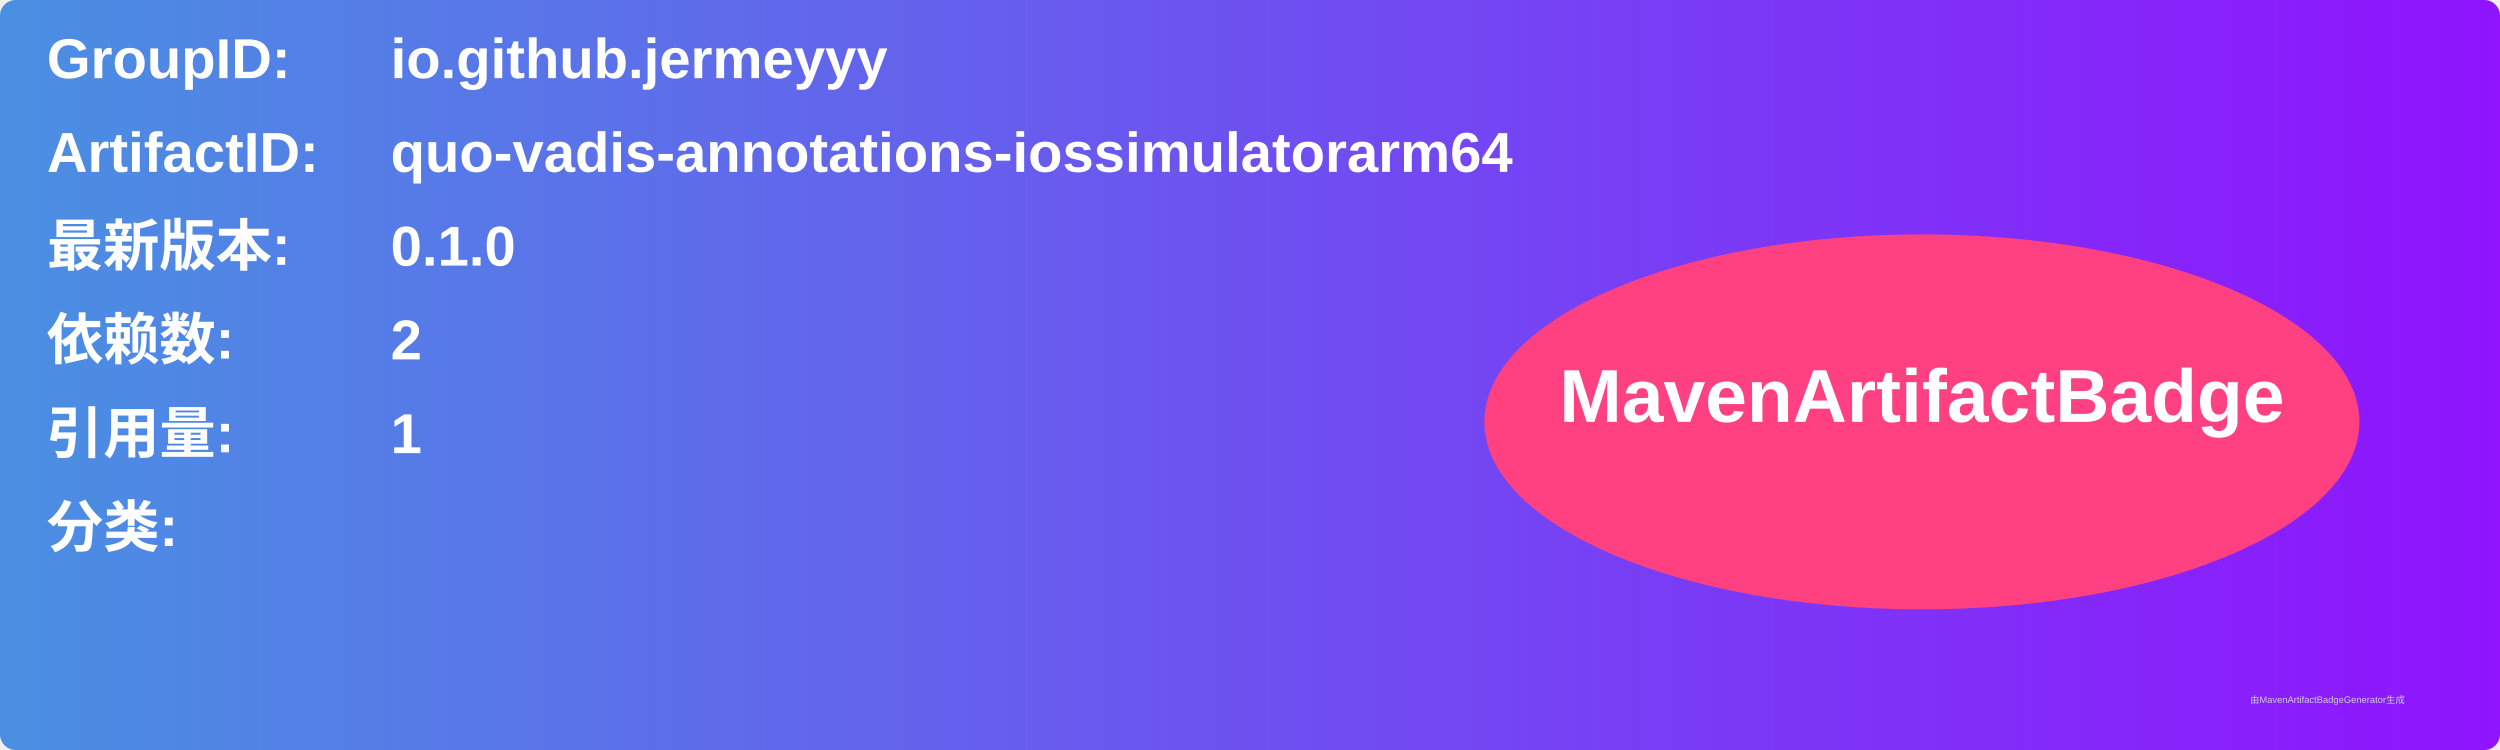
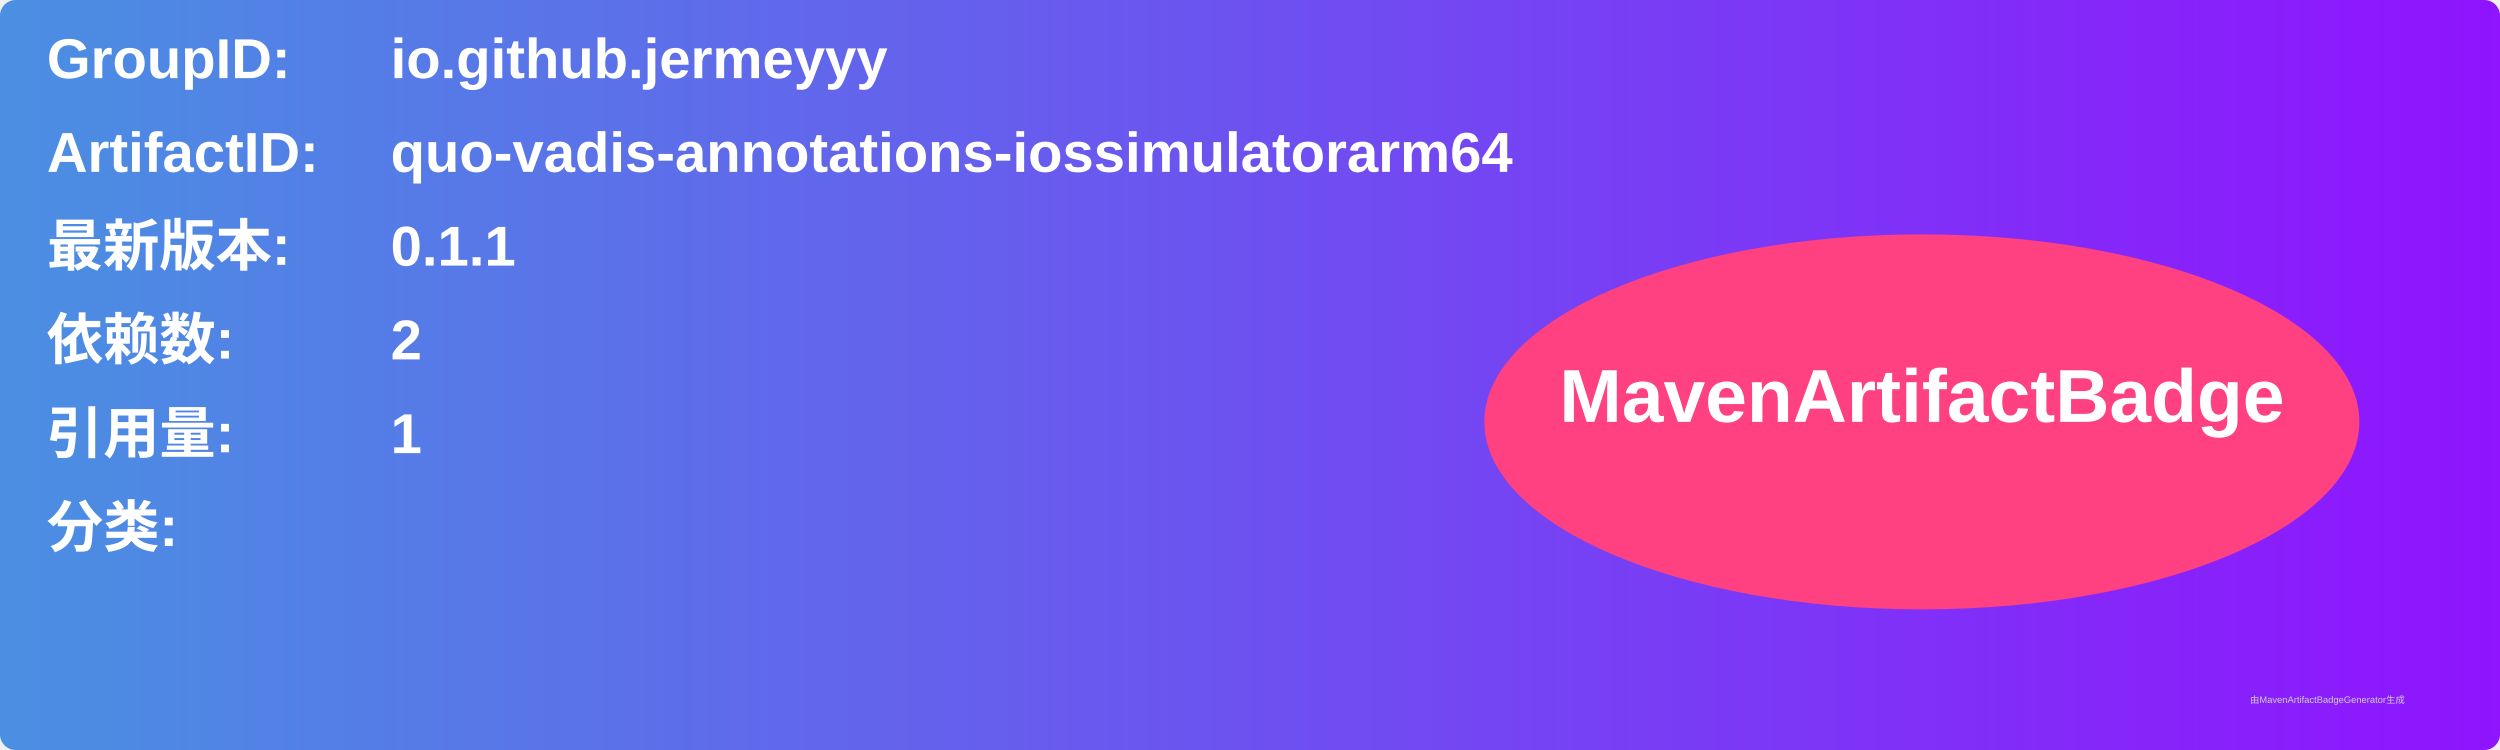
<svg xmlns="http://www.w3.org/2000/svg" width="800" height="240" viewBox="0 0 800 240">
  <linearGradient id="grad" x1="0%" y1="0%" x2="100%" y2="0%">
    <stop offset="0%" stop-color="#4a90e2" />
    <stop offset="100%" stop-color="#9013fe" />
  </linearGradient>
  <rect width="100%" height="100%" rx="5" ry="5" fill="url(#grad)" />
  <g transform="translate(15, 15)">
    <text x="0" y="10" font-family="Arial" font-size="18" fill="white" font-weight="bold" width="260">GroupID:</text>
    <text x="110" y="10" font-family="Arial" font-size="18" fill="white" font-weight="bold" width="460">io.github.jermeyyy</text>
    <text x="0" y="40" font-family="Arial" font-size="18" fill="white" font-weight="bold" width="260">ArtifactID:</text>
    <text x="110" y="40" font-family="Arial" font-size="18" fill="white" font-weight="bold" width="460">quo-vadis-annotations-iossimulatorarm64</text>
    <text x="0" y="70" font-family="Arial" font-size="18" fill="white" font-weight="bold">最新版本:</text>
    <text x="110" y="70" font-family="Arial" font-size="18" fill="white" font-weight="bold">
-       <tspan font-weight="bold">0.1.0</tspan>
+       <tspan font-weight="bold">0.1.1</tspan>
    </text>
    <text x="0" y="100" font-family="Arial" font-size="18" fill="white" font-weight="bold">依赖数: </text>
    <text x="110" y="100" font-family="Arial" font-size="18" fill="white">
      <tspan font-weight="bold">2</tspan>
    </text>
    <text x="0" y="130" font-family="Arial" font-size="18" fill="white" font-weight="bold">引用量: </text>
    <text x="110" y="130" font-family="Arial" font-size="18" fill="white">
      <tspan font-weight="bold">1</tspan>
    </text>
    <text x="0" y="160" font-family="Arial" font-size="18" fill="white" font-weight="bold">分类:</text>
    <text x="10" y="190" font-family="Arial" font-size="10" fill="white">
      <tspan font-weight="bold" />
    </text>
    <ellipse cx="600" cy="120" rx="140" ry="60" fill="#ff4081" />
    <text x="600" y="120" text-anchor="middle" font-family="Arial" font-size="24" fill="white" font-weight="bold">MavenArtifactBadge</text>
  </g>
  <text x="720" y="225" font-family="Arial" font-size="3" fill="#d0d0d0">由MavenArtifactBadgeGenerator生成</text>
</svg>
